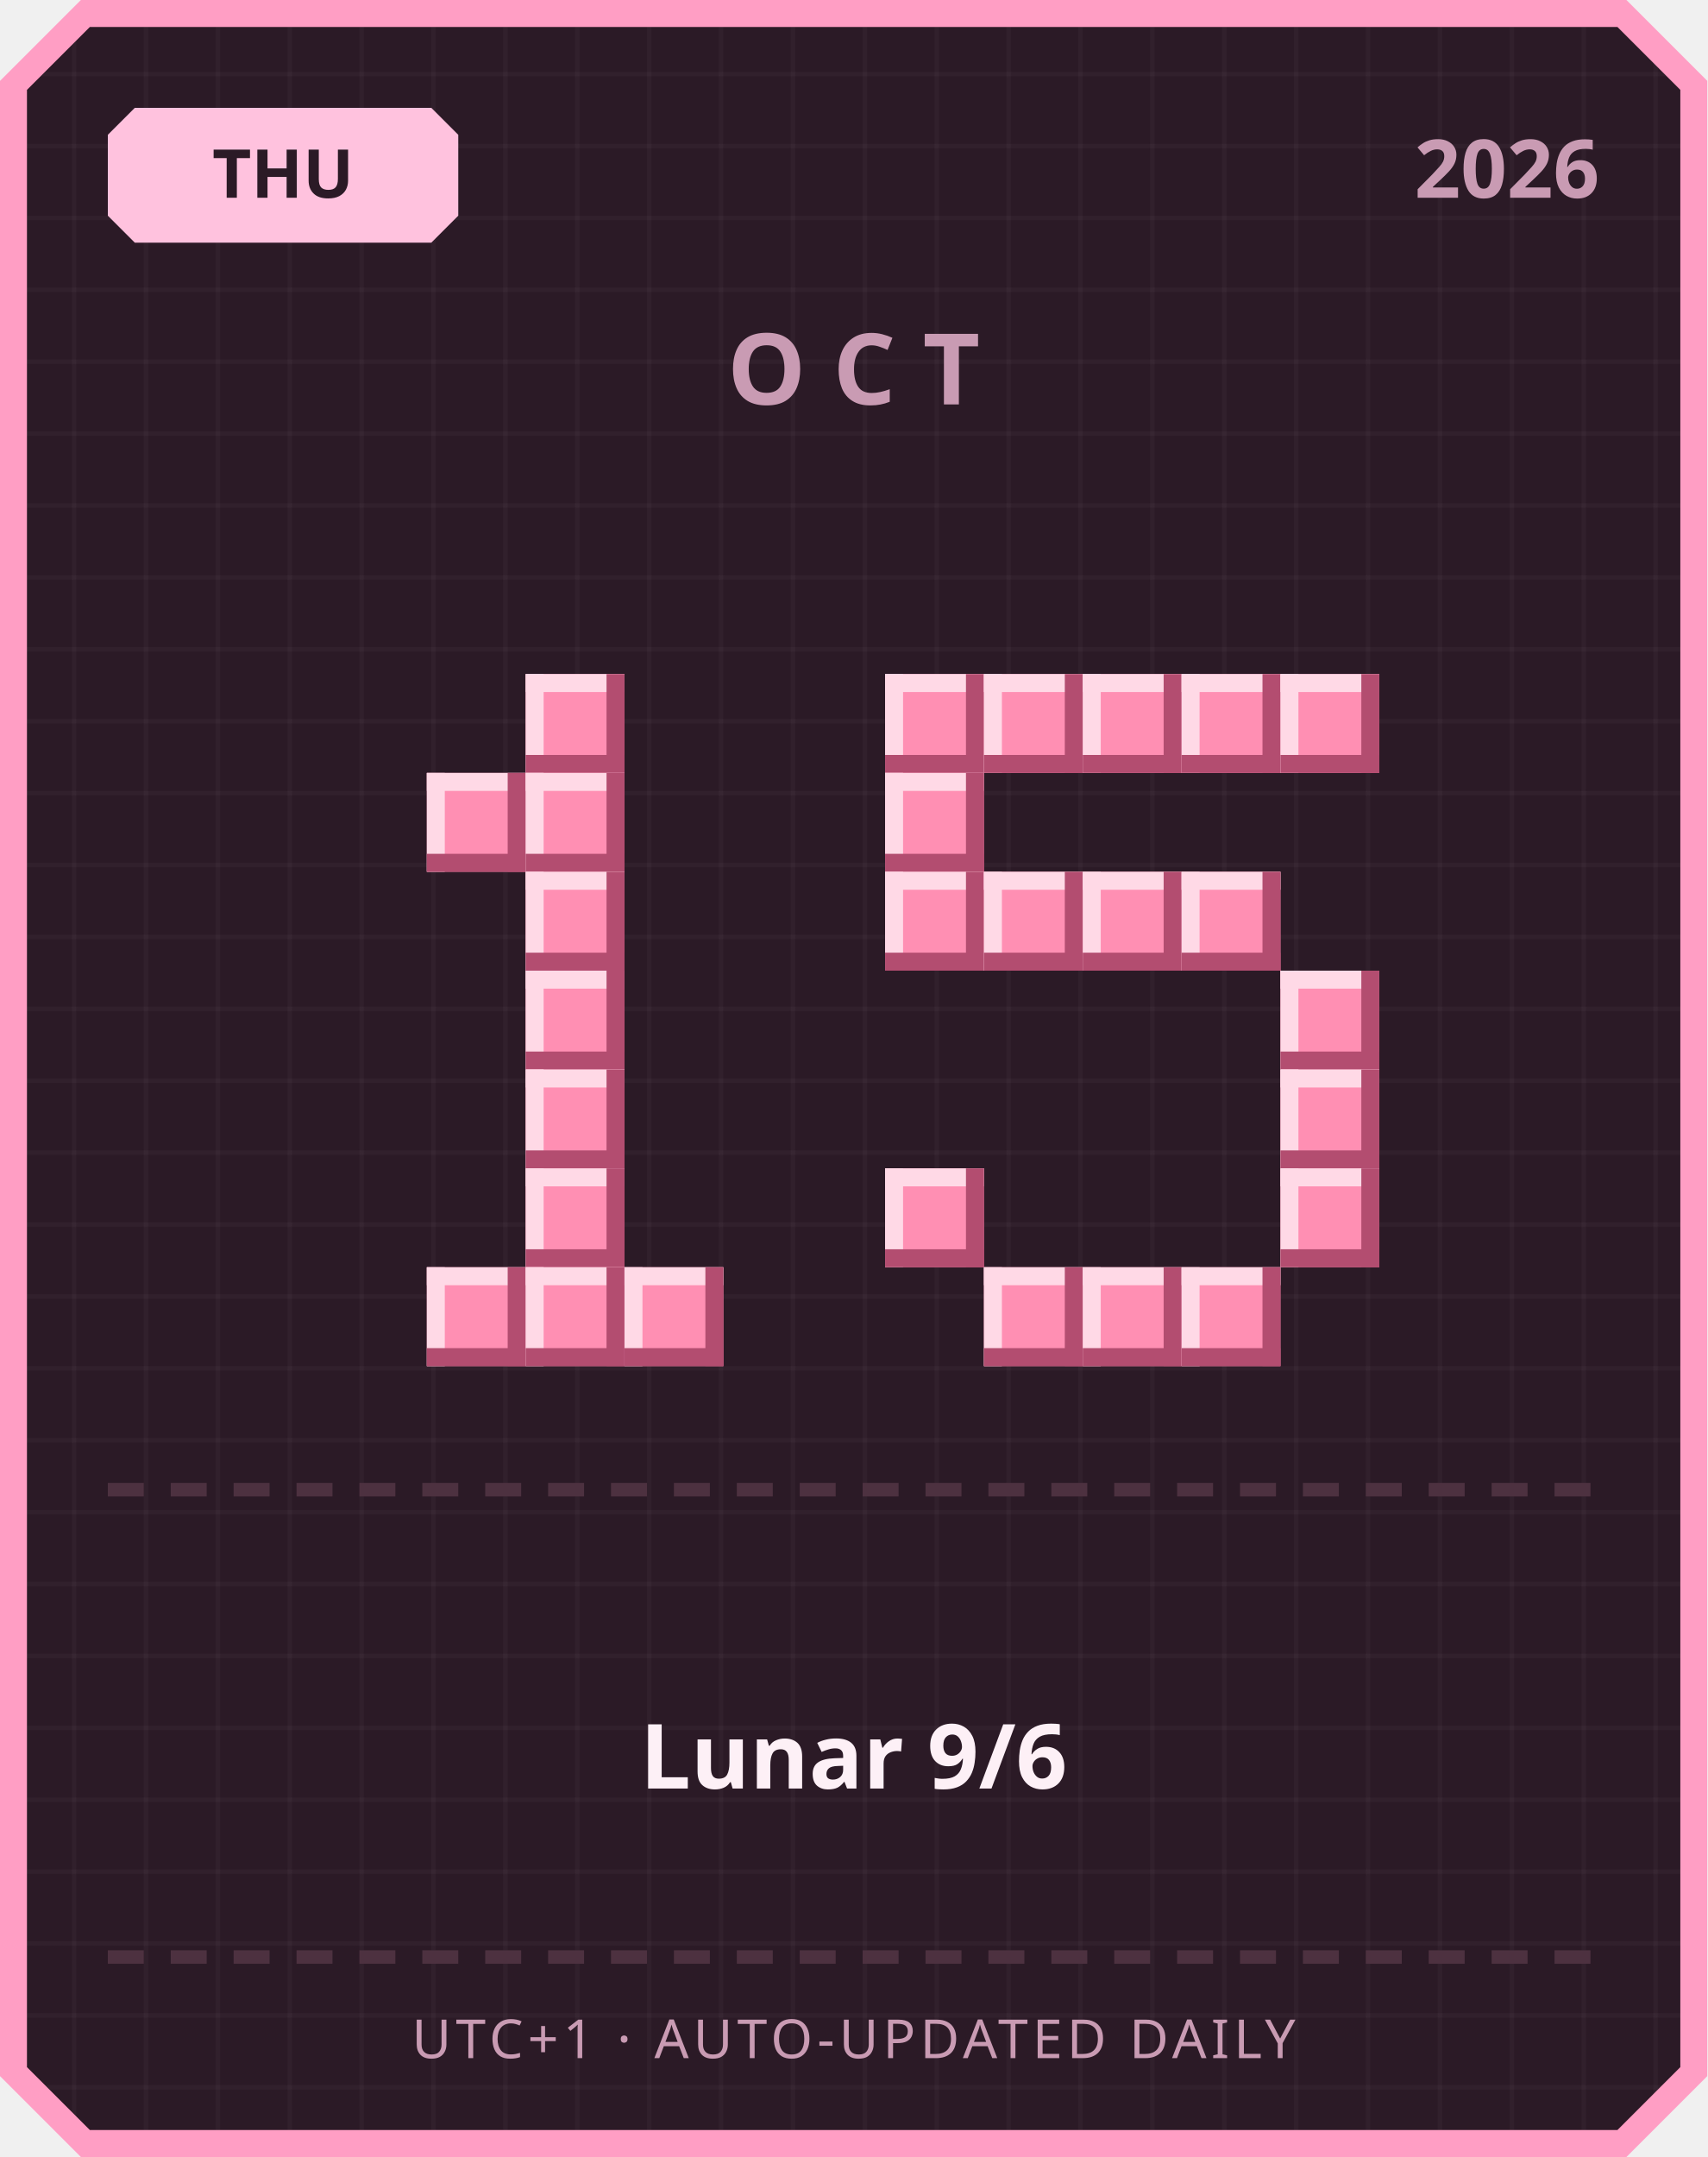
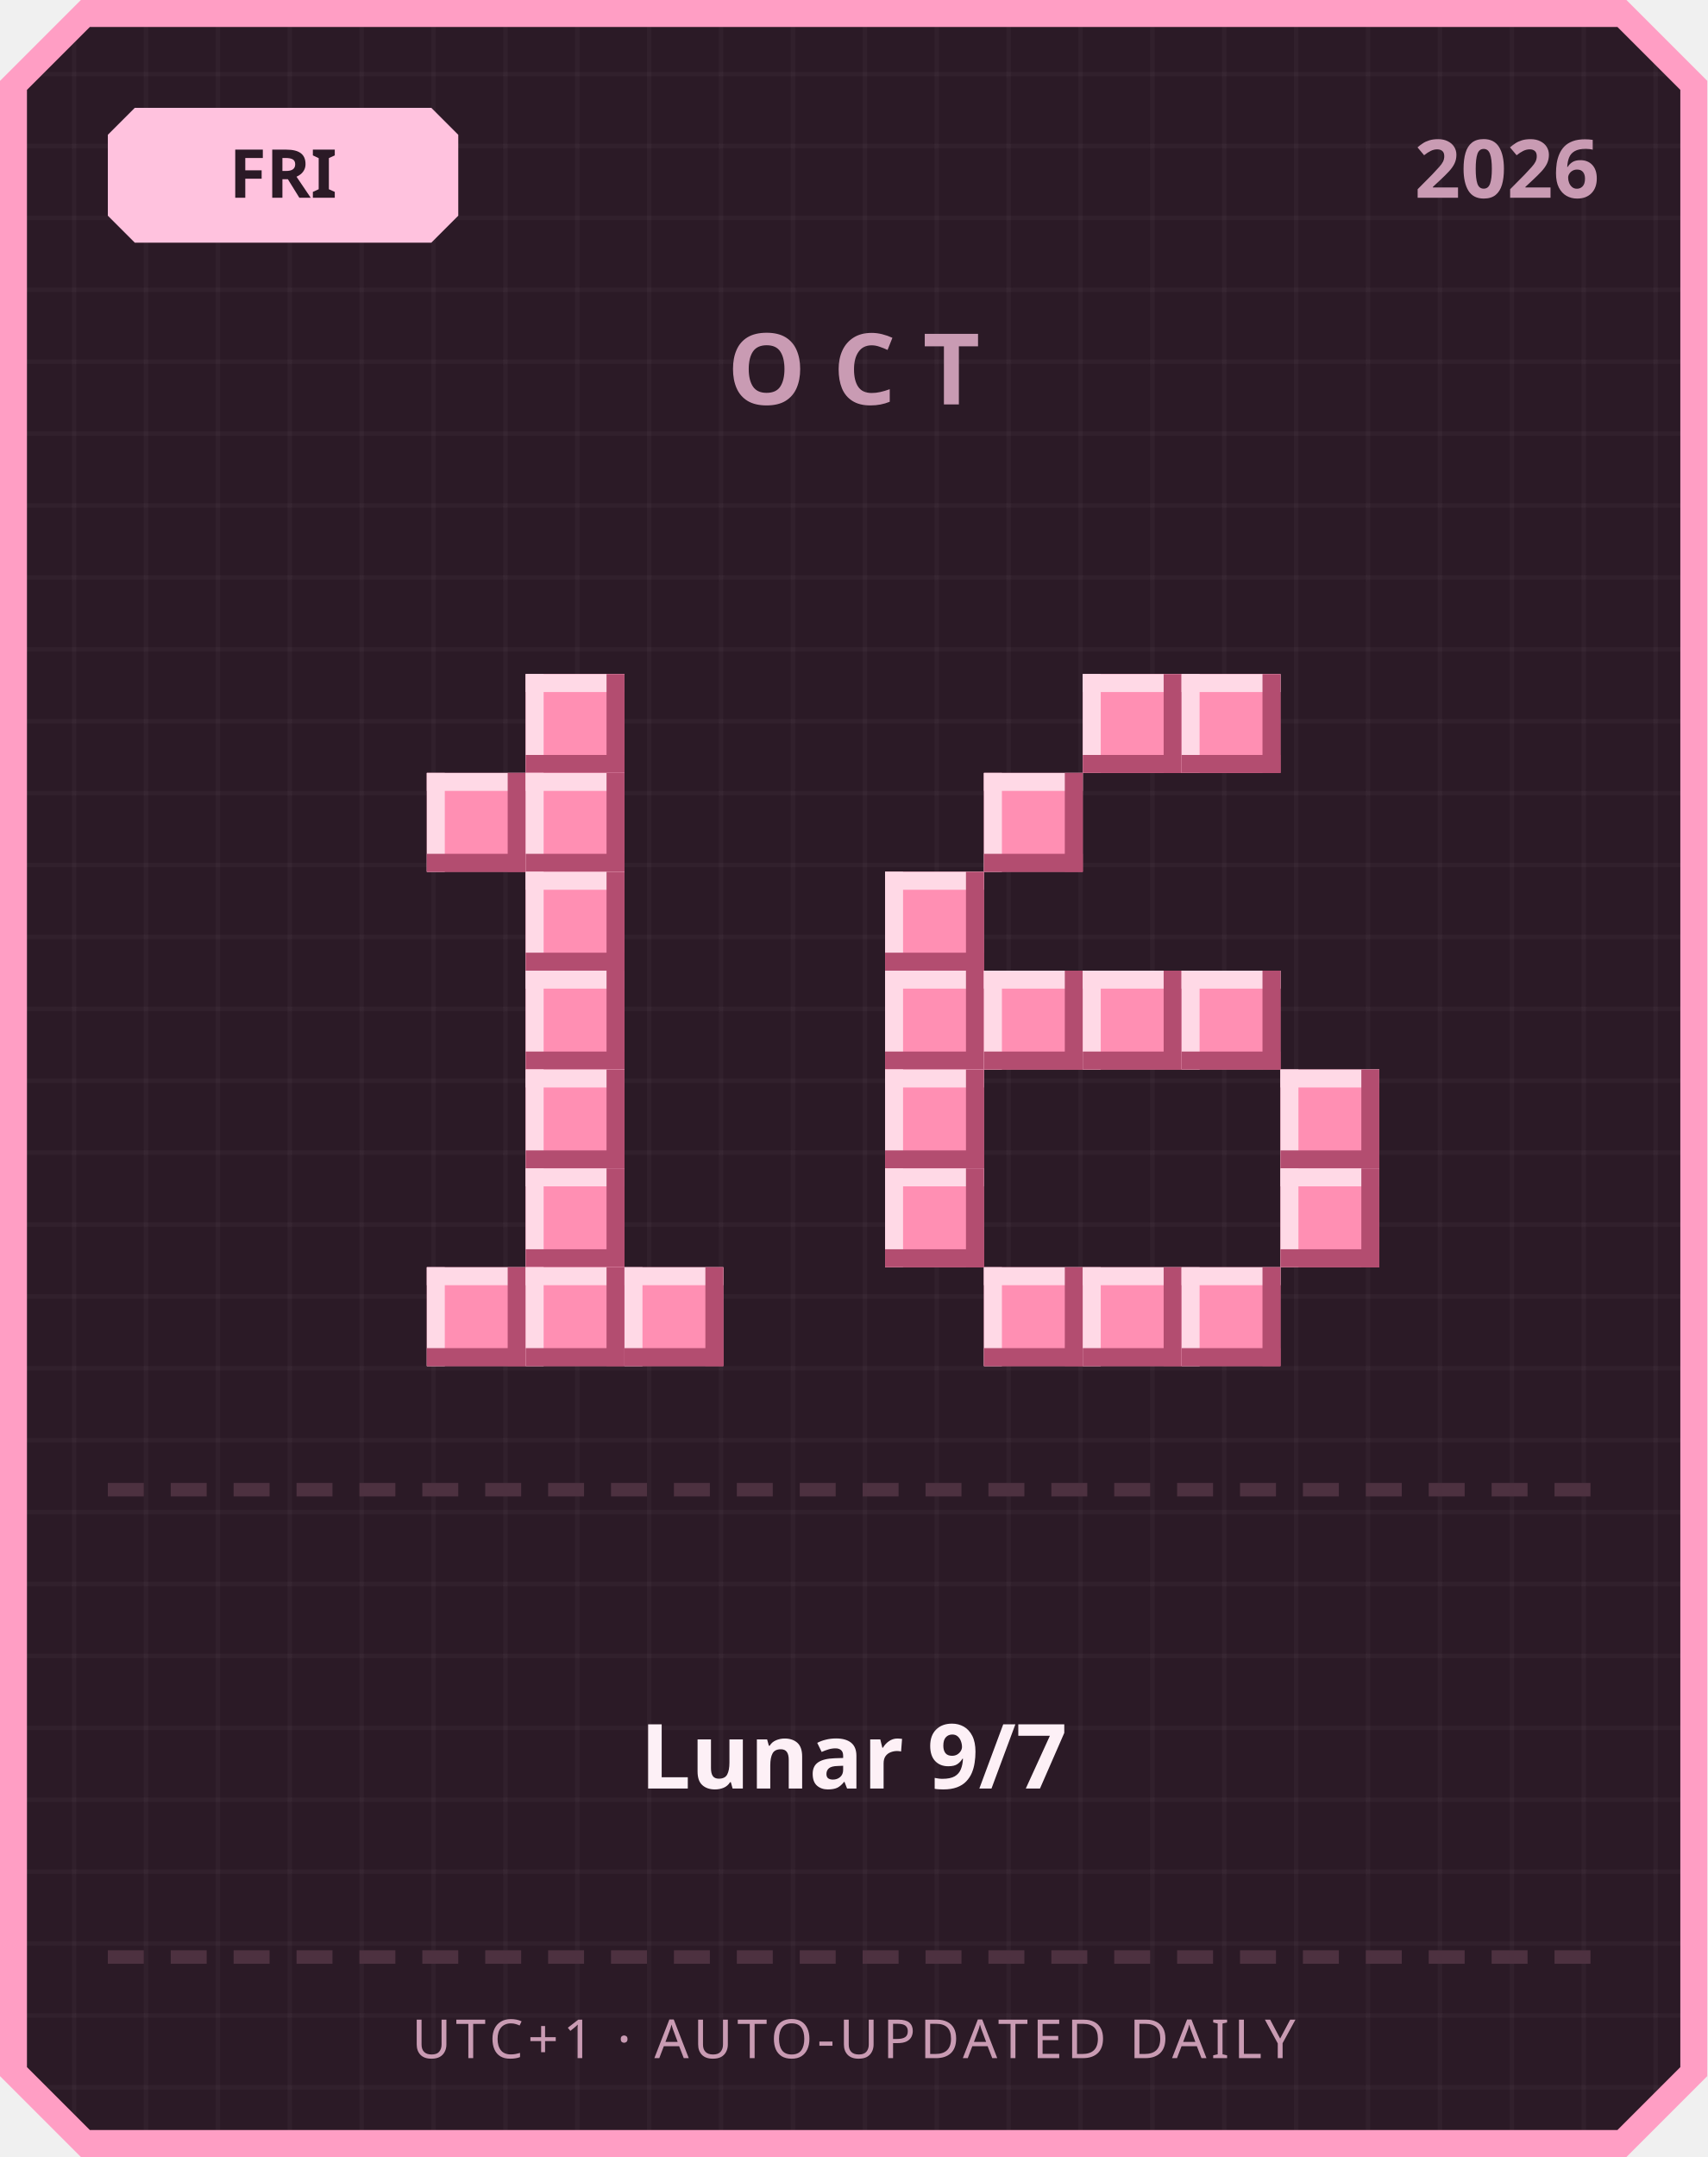
<svg xmlns="http://www.w3.org/2000/svg" width="380" height="480" viewBox="0 0 380 480">
  <defs>
    <pattern id="grid" width="16" height="16" patternUnits="userSpaceOnUse">
      <rect width="16" height="16" fill="#2b1a26" />
      <rect width="1" height="16" fill="#ffffff" opacity="0.03" />
      <rect width="16" height="1" fill="#ffffff" opacity="0.03" />
    </pattern>
  </defs>
  <path d="M 18,0 L 362,0 L 380,18 L 380,462 L 362,480 L 18,480 L 0,462 L 0,18 Z" fill="#ff9ec4" />
  <path d="M 20,6 L 360,6 L 374,20 L 374,460 L 360,474 L 20,474 L 6,460 L 6,20 Z" fill="url(#grid)" />
  <path d="M 30,24 L 96,24 L 102,30 L 102,48 L 96,54 L 30,54 L 24,48 L 24,30 Z" fill="#ffc2de" />
-   <text x="63" y="44" text-anchor="middle" font-family="'Segoe UI', sans-serif" font-size="15" font-weight="700" fill="#2b1a26">THU</text>
+   <text x="63" y="44" text-anchor="middle" font-family="'Segoe UI', sans-serif" font-size="15" font-weight="700" fill="#2b1a26">FRI</text>
  <text x="356" y="44" text-anchor="end" font-family="'Segoe UI', sans-serif" font-size="18" font-weight="700" fill="#c99bb3">2026</text>
  <text x="190" y="90" text-anchor="middle" font-family="'Segoe UI', sans-serif" font-size="22" font-weight="700" letter-spacing="6" fill="#c99bb3">OCT</text>
  <rect x="117" y="150" width="22" height="22" fill="#ff8fb3" />
  <rect x="117" y="150" width="22" height="4" fill="#ffd9e6" />
  <rect x="117" y="150" width="4" height="22" fill="#ffd9e6" />
  <rect x="117" y="168" width="22" height="4" fill="#b34d70" />
  <rect x="135" y="150" width="4" height="22" fill="#b34d70" />
  <rect x="95" y="172" width="22" height="22" fill="#ff8fb3" />
  <rect x="95" y="172" width="22" height="4" fill="#ffd9e6" />
  <rect x="95" y="172" width="4" height="22" fill="#ffd9e6" />
  <rect x="95" y="190" width="22" height="4" fill="#b34d70" />
  <rect x="113" y="172" width="4" height="22" fill="#b34d70" />
  <rect x="117" y="172" width="22" height="22" fill="#ff8fb3" />
  <rect x="117" y="172" width="22" height="4" fill="#ffd9e6" />
  <rect x="117" y="172" width="4" height="22" fill="#ffd9e6" />
  <rect x="117" y="190" width="22" height="4" fill="#b34d70" />
  <rect x="135" y="172" width="4" height="22" fill="#b34d70" />
  <rect x="117" y="194" width="22" height="22" fill="#ff8fb3" />
  <rect x="117" y="194" width="22" height="4" fill="#ffd9e6" />
  <rect x="117" y="194" width="4" height="22" fill="#ffd9e6" />
  <rect x="117" y="212" width="22" height="4" fill="#b34d70" />
  <rect x="135" y="194" width="4" height="22" fill="#b34d70" />
  <rect x="117" y="216" width="22" height="22" fill="#ff8fb3" />
  <rect x="117" y="216" width="22" height="4" fill="#ffd9e6" />
  <rect x="117" y="216" width="4" height="22" fill="#ffd9e6" />
  <rect x="117" y="234" width="22" height="4" fill="#b34d70" />
  <rect x="135" y="216" width="4" height="22" fill="#b34d70" />
  <rect x="117" y="238" width="22" height="22" fill="#ff8fb3" />
  <rect x="117" y="238" width="22" height="4" fill="#ffd9e6" />
  <rect x="117" y="238" width="4" height="22" fill="#ffd9e6" />
  <rect x="117" y="256" width="22" height="4" fill="#b34d70" />
  <rect x="135" y="238" width="4" height="22" fill="#b34d70" />
  <rect x="117" y="260" width="22" height="22" fill="#ff8fb3" />
  <rect x="117" y="260" width="22" height="4" fill="#ffd9e6" />
  <rect x="117" y="260" width="4" height="22" fill="#ffd9e6" />
  <rect x="117" y="278" width="22" height="4" fill="#b34d70" />
  <rect x="135" y="260" width="4" height="22" fill="#b34d70" />
  <rect x="95" y="282" width="22" height="22" fill="#ff8fb3" />
  <rect x="95" y="282" width="22" height="4" fill="#ffd9e6" />
  <rect x="95" y="282" width="4" height="22" fill="#ffd9e6" />
  <rect x="95" y="300" width="22" height="4" fill="#b34d70" />
  <rect x="113" y="282" width="4" height="22" fill="#b34d70" />
  <rect x="117" y="282" width="22" height="22" fill="#ff8fb3" />
  <rect x="117" y="282" width="22" height="4" fill="#ffd9e6" />
  <rect x="117" y="282" width="4" height="22" fill="#ffd9e6" />
  <rect x="117" y="300" width="22" height="4" fill="#b34d70" />
  <rect x="135" y="282" width="4" height="22" fill="#b34d70" />
  <rect x="139" y="282" width="22" height="22" fill="#ff8fb3" />
  <rect x="139" y="282" width="22" height="4" fill="#ffd9e6" />
  <rect x="139" y="282" width="4" height="22" fill="#ffd9e6" />
  <rect x="139" y="300" width="22" height="4" fill="#b34d70" />
  <rect x="157" y="282" width="4" height="22" fill="#b34d70" />
-   <rect x="197" y="150" width="22" height="22" fill="#ff8fb3" />
-   <rect x="197" y="150" width="22" height="4" fill="#ffd9e6" />
-   <rect x="197" y="150" width="4" height="22" fill="#ffd9e6" />
-   <rect x="197" y="168" width="22" height="4" fill="#b34d70" />
-   <rect x="215" y="150" width="4" height="22" fill="#b34d70" />
-   <rect x="219" y="150" width="22" height="22" fill="#ff8fb3" />
-   <rect x="219" y="150" width="22" height="4" fill="#ffd9e6" />
-   <rect x="219" y="150" width="4" height="22" fill="#ffd9e6" />
-   <rect x="219" y="168" width="22" height="4" fill="#b34d70" />
-   <rect x="237" y="150" width="4" height="22" fill="#b34d70" />
  <rect x="241" y="150" width="22" height="22" fill="#ff8fb3" />
  <rect x="241" y="150" width="22" height="4" fill="#ffd9e6" />
  <rect x="241" y="150" width="4" height="22" fill="#ffd9e6" />
  <rect x="241" y="168" width="22" height="4" fill="#b34d70" />
  <rect x="259" y="150" width="4" height="22" fill="#b34d70" />
  <rect x="263" y="150" width="22" height="22" fill="#ff8fb3" />
  <rect x="263" y="150" width="22" height="4" fill="#ffd9e6" />
  <rect x="263" y="150" width="4" height="22" fill="#ffd9e6" />
  <rect x="263" y="168" width="22" height="4" fill="#b34d70" />
  <rect x="281" y="150" width="4" height="22" fill="#b34d70" />
-   <rect x="285" y="150" width="22" height="22" fill="#ff8fb3" />
-   <rect x="285" y="150" width="22" height="4" fill="#ffd9e6" />
-   <rect x="285" y="150" width="4" height="22" fill="#ffd9e6" />
-   <rect x="285" y="168" width="22" height="4" fill="#b34d70" />
-   <rect x="303" y="150" width="4" height="22" fill="#b34d70" />
-   <rect x="197" y="172" width="22" height="22" fill="#ff8fb3" />
-   <rect x="197" y="172" width="22" height="4" fill="#ffd9e6" />
-   <rect x="197" y="172" width="4" height="22" fill="#ffd9e6" />
-   <rect x="197" y="190" width="22" height="4" fill="#b34d70" />
-   <rect x="215" y="172" width="4" height="22" fill="#b34d70" />
+   <rect x="219" y="172" width="22" height="22" fill="#ff8fb3" />
+   <rect x="219" y="172" width="22" height="4" fill="#ffd9e6" />
+   <rect x="219" y="172" width="4" height="22" fill="#ffd9e6" />
+   <rect x="219" y="190" width="22" height="4" fill="#b34d70" />
+   <rect x="237" y="172" width="4" height="22" fill="#b34d70" />
  <rect x="197" y="194" width="22" height="22" fill="#ff8fb3" />
  <rect x="197" y="194" width="22" height="4" fill="#ffd9e6" />
  <rect x="197" y="194" width="4" height="22" fill="#ffd9e6" />
  <rect x="197" y="212" width="22" height="4" fill="#b34d70" />
  <rect x="215" y="194" width="4" height="22" fill="#b34d70" />
-   <rect x="219" y="194" width="22" height="22" fill="#ff8fb3" />
-   <rect x="219" y="194" width="22" height="4" fill="#ffd9e6" />
-   <rect x="219" y="194" width="4" height="22" fill="#ffd9e6" />
-   <rect x="219" y="212" width="22" height="4" fill="#b34d70" />
-   <rect x="237" y="194" width="4" height="22" fill="#b34d70" />
-   <rect x="241" y="194" width="22" height="22" fill="#ff8fb3" />
-   <rect x="241" y="194" width="22" height="4" fill="#ffd9e6" />
-   <rect x="241" y="194" width="4" height="22" fill="#ffd9e6" />
-   <rect x="241" y="212" width="22" height="4" fill="#b34d70" />
-   <rect x="259" y="194" width="4" height="22" fill="#b34d70" />
-   <rect x="263" y="194" width="22" height="22" fill="#ff8fb3" />
-   <rect x="263" y="194" width="22" height="4" fill="#ffd9e6" />
-   <rect x="263" y="194" width="4" height="22" fill="#ffd9e6" />
-   <rect x="263" y="212" width="22" height="4" fill="#b34d70" />
-   <rect x="281" y="194" width="4" height="22" fill="#b34d70" />
-   <rect x="285" y="216" width="22" height="22" fill="#ff8fb3" />
-   <rect x="285" y="216" width="22" height="4" fill="#ffd9e6" />
-   <rect x="285" y="216" width="4" height="22" fill="#ffd9e6" />
-   <rect x="285" y="234" width="22" height="4" fill="#b34d70" />
-   <rect x="303" y="216" width="4" height="22" fill="#b34d70" />
+   <rect x="197" y="216" width="22" height="22" fill="#ff8fb3" />
+   <rect x="197" y="216" width="22" height="4" fill="#ffd9e6" />
+   <rect x="197" y="216" width="4" height="22" fill="#ffd9e6" />
+   <rect x="197" y="234" width="22" height="4" fill="#b34d70" />
+   <rect x="215" y="216" width="4" height="22" fill="#b34d70" />
+   <rect x="219" y="216" width="22" height="22" fill="#ff8fb3" />
+   <rect x="219" y="216" width="22" height="4" fill="#ffd9e6" />
+   <rect x="219" y="216" width="4" height="22" fill="#ffd9e6" />
+   <rect x="219" y="234" width="22" height="4" fill="#b34d70" />
+   <rect x="237" y="216" width="4" height="22" fill="#b34d70" />
+   <rect x="241" y="216" width="22" height="22" fill="#ff8fb3" />
+   <rect x="241" y="216" width="22" height="4" fill="#ffd9e6" />
+   <rect x="241" y="216" width="4" height="22" fill="#ffd9e6" />
+   <rect x="241" y="234" width="22" height="4" fill="#b34d70" />
+   <rect x="259" y="216" width="4" height="22" fill="#b34d70" />
+   <rect x="263" y="216" width="22" height="22" fill="#ff8fb3" />
+   <rect x="263" y="216" width="22" height="4" fill="#ffd9e6" />
+   <rect x="263" y="216" width="4" height="22" fill="#ffd9e6" />
+   <rect x="263" y="234" width="22" height="4" fill="#b34d70" />
+   <rect x="281" y="216" width="4" height="22" fill="#b34d70" />
+   <rect x="197" y="238" width="22" height="22" fill="#ff8fb3" />
+   <rect x="197" y="238" width="22" height="4" fill="#ffd9e6" />
+   <rect x="197" y="238" width="4" height="22" fill="#ffd9e6" />
+   <rect x="197" y="256" width="22" height="4" fill="#b34d70" />
+   <rect x="215" y="238" width="4" height="22" fill="#b34d70" />
  <rect x="285" y="238" width="22" height="22" fill="#ff8fb3" />
  <rect x="285" y="238" width="22" height="4" fill="#ffd9e6" />
  <rect x="285" y="238" width="4" height="22" fill="#ffd9e6" />
  <rect x="285" y="256" width="22" height="4" fill="#b34d70" />
  <rect x="303" y="238" width="4" height="22" fill="#b34d70" />
  <rect x="197" y="260" width="22" height="22" fill="#ff8fb3" />
  <rect x="197" y="260" width="22" height="4" fill="#ffd9e6" />
  <rect x="197" y="260" width="4" height="22" fill="#ffd9e6" />
  <rect x="197" y="278" width="22" height="4" fill="#b34d70" />
  <rect x="215" y="260" width="4" height="22" fill="#b34d70" />
  <rect x="285" y="260" width="22" height="22" fill="#ff8fb3" />
  <rect x="285" y="260" width="22" height="4" fill="#ffd9e6" />
  <rect x="285" y="260" width="4" height="22" fill="#ffd9e6" />
  <rect x="285" y="278" width="22" height="4" fill="#b34d70" />
  <rect x="303" y="260" width="4" height="22" fill="#b34d70" />
  <rect x="219" y="282" width="22" height="22" fill="#ff8fb3" />
  <rect x="219" y="282" width="22" height="4" fill="#ffd9e6" />
  <rect x="219" y="282" width="4" height="22" fill="#ffd9e6" />
  <rect x="219" y="300" width="22" height="4" fill="#b34d70" />
  <rect x="237" y="282" width="4" height="22" fill="#b34d70" />
  <rect x="241" y="282" width="22" height="22" fill="#ff8fb3" />
  <rect x="241" y="282" width="22" height="4" fill="#ffd9e6" />
  <rect x="241" y="282" width="4" height="22" fill="#ffd9e6" />
  <rect x="241" y="300" width="22" height="4" fill="#b34d70" />
  <rect x="259" y="282" width="4" height="22" fill="#b34d70" />
  <rect x="263" y="282" width="22" height="22" fill="#ff8fb3" />
  <rect x="263" y="282" width="22" height="4" fill="#ffd9e6" />
  <rect x="263" y="282" width="4" height="22" fill="#ffd9e6" />
  <rect x="263" y="300" width="22" height="4" fill="#b34d70" />
  <rect x="281" y="282" width="4" height="22" fill="#b34d70" />
  <rect x="24" y="330" width="8" height="3" fill="#4d3140" />
  <rect x="38" y="330" width="8" height="3" fill="#4d3140" />
  <rect x="52" y="330" width="8" height="3" fill="#4d3140" />
  <rect x="66" y="330" width="8" height="3" fill="#4d3140" />
  <rect x="80" y="330" width="8" height="3" fill="#4d3140" />
  <rect x="94" y="330" width="8" height="3" fill="#4d3140" />
  <rect x="108" y="330" width="8" height="3" fill="#4d3140" />
  <rect x="122" y="330" width="8" height="3" fill="#4d3140" />
  <rect x="136" y="330" width="8" height="3" fill="#4d3140" />
  <rect x="150" y="330" width="8" height="3" fill="#4d3140" />
  <rect x="164" y="330" width="8" height="3" fill="#4d3140" />
  <rect x="178" y="330" width="8" height="3" fill="#4d3140" />
  <rect x="192" y="330" width="8" height="3" fill="#4d3140" />
  <rect x="206" y="330" width="8" height="3" fill="#4d3140" />
  <rect x="220" y="330" width="8" height="3" fill="#4d3140" />
  <rect x="234" y="330" width="8" height="3" fill="#4d3140" />
  <rect x="248" y="330" width="8" height="3" fill="#4d3140" />
  <rect x="262" y="330" width="8" height="3" fill="#4d3140" />
  <rect x="276" y="330" width="8" height="3" fill="#4d3140" />
  <rect x="290" y="330" width="8" height="3" fill="#4d3140" />
  <rect x="304" y="330" width="8" height="3" fill="#4d3140" />
  <rect x="318" y="330" width="8" height="3" fill="#4d3140" />
  <rect x="332" y="330" width="8" height="3" fill="#4d3140" />
  <rect x="346" y="330" width="8" height="3" fill="#4d3140" />
-   <text x="190" y="398" text-anchor="middle" font-family="'Segoe UI', 'Microsoft JhengHei', sans-serif" font-size="20" font-weight="700" fill="#fdf0f6">Lunar 9/6</text>
+   <text x="190" y="398" text-anchor="middle" font-family="'Segoe UI', 'Microsoft JhengHei', sans-serif" font-size="20" font-weight="700" fill="#fdf0f6">Lunar 9/7</text>
  <rect x="24" y="434" width="8" height="3" fill="#4d3140" />
  <rect x="38" y="434" width="8" height="3" fill="#4d3140" />
  <rect x="52" y="434" width="8" height="3" fill="#4d3140" />
  <rect x="66" y="434" width="8" height="3" fill="#4d3140" />
  <rect x="80" y="434" width="8" height="3" fill="#4d3140" />
  <rect x="94" y="434" width="8" height="3" fill="#4d3140" />
  <rect x="108" y="434" width="8" height="3" fill="#4d3140" />
  <rect x="122" y="434" width="8" height="3" fill="#4d3140" />
  <rect x="136" y="434" width="8" height="3" fill="#4d3140" />
  <rect x="150" y="434" width="8" height="3" fill="#4d3140" />
  <rect x="164" y="434" width="8" height="3" fill="#4d3140" />
  <rect x="178" y="434" width="8" height="3" fill="#4d3140" />
  <rect x="192" y="434" width="8" height="3" fill="#4d3140" />
  <rect x="206" y="434" width="8" height="3" fill="#4d3140" />
  <rect x="220" y="434" width="8" height="3" fill="#4d3140" />
  <rect x="234" y="434" width="8" height="3" fill="#4d3140" />
  <rect x="248" y="434" width="8" height="3" fill="#4d3140" />
  <rect x="262" y="434" width="8" height="3" fill="#4d3140" />
  <rect x="276" y="434" width="8" height="3" fill="#4d3140" />
  <rect x="290" y="434" width="8" height="3" fill="#4d3140" />
  <rect x="304" y="434" width="8" height="3" fill="#4d3140" />
  <rect x="318" y="434" width="8" height="3" fill="#4d3140" />
  <rect x="332" y="434" width="8" height="3" fill="#4d3140" />
  <rect x="346" y="434" width="8" height="3" fill="#4d3140" />
  <text x="190" y="458" text-anchor="middle" font-family="'Segoe UI', sans-serif" font-size="12" letter-spacing="1" fill="#c99bb3">UTC+1 · AUTO-UPDATED DAILY</text>
</svg>
